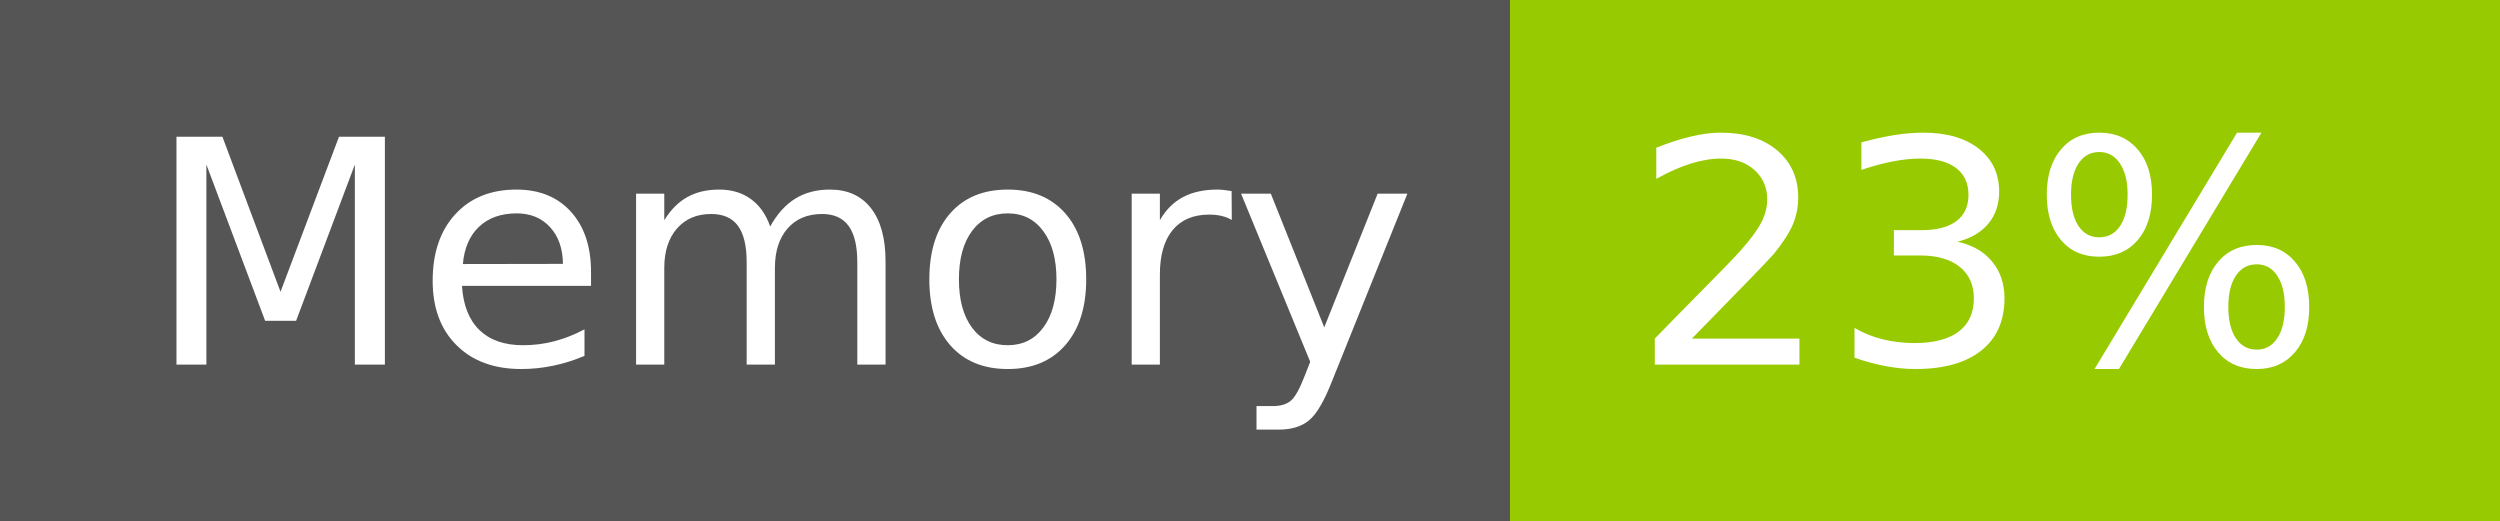
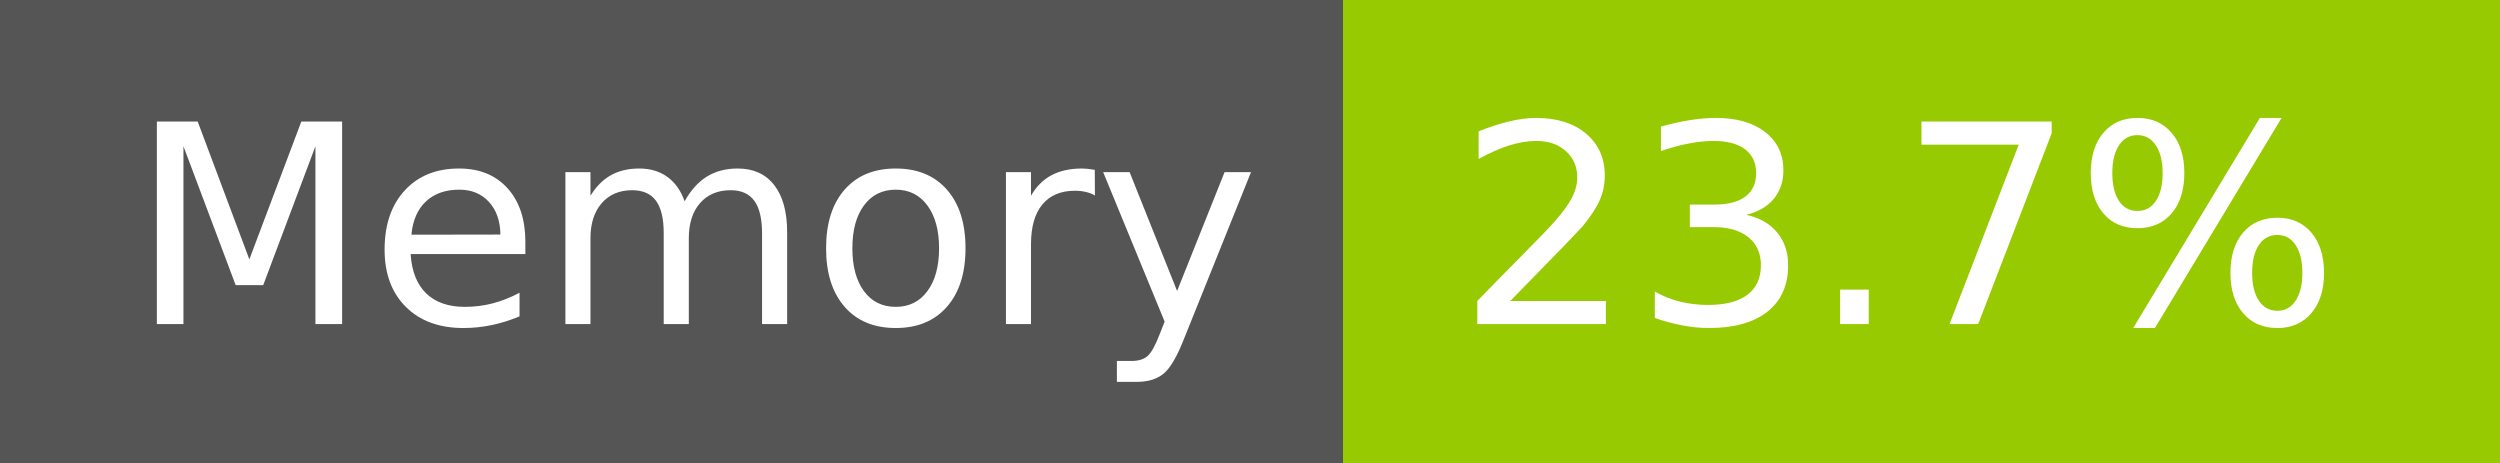
- <svg xmlns="http://www.w3.org/2000/svg" width="96" height="20" role="img" aria-label="Memory: 23%">
+ <svg xmlns="http://www.w3.org/2000/svg" width="108" height="20" role="img" aria-label="Memory: 23.7%">
  <g shape-rendering="crispEdges">
    <rect width="58" height="20" fill="#555" />
-     <rect x="58" width="38" height="20" fill="#97ca00" />
+     <rect x="58" width="50" height="20" fill="#97ca00" />
  </g>
  <g fill="#fff" text-anchor="middle" font-family="Verdana,Geneva,DejaVu Sans,sans-serif" text-rendering="geometricPrecision" font-size="120">
    <text x="300" y="140" transform="scale(.1)" fill="#fff" textLength="466">Memory</text>
-     <text x="760" y="140" transform="scale(.1)" fill="#fff" textLength="276">23%</text>
+     <text x="820" y="140" transform="scale(.1)" fill="#fff" textLength="390">23.7%</text>
  </g>
</svg>
